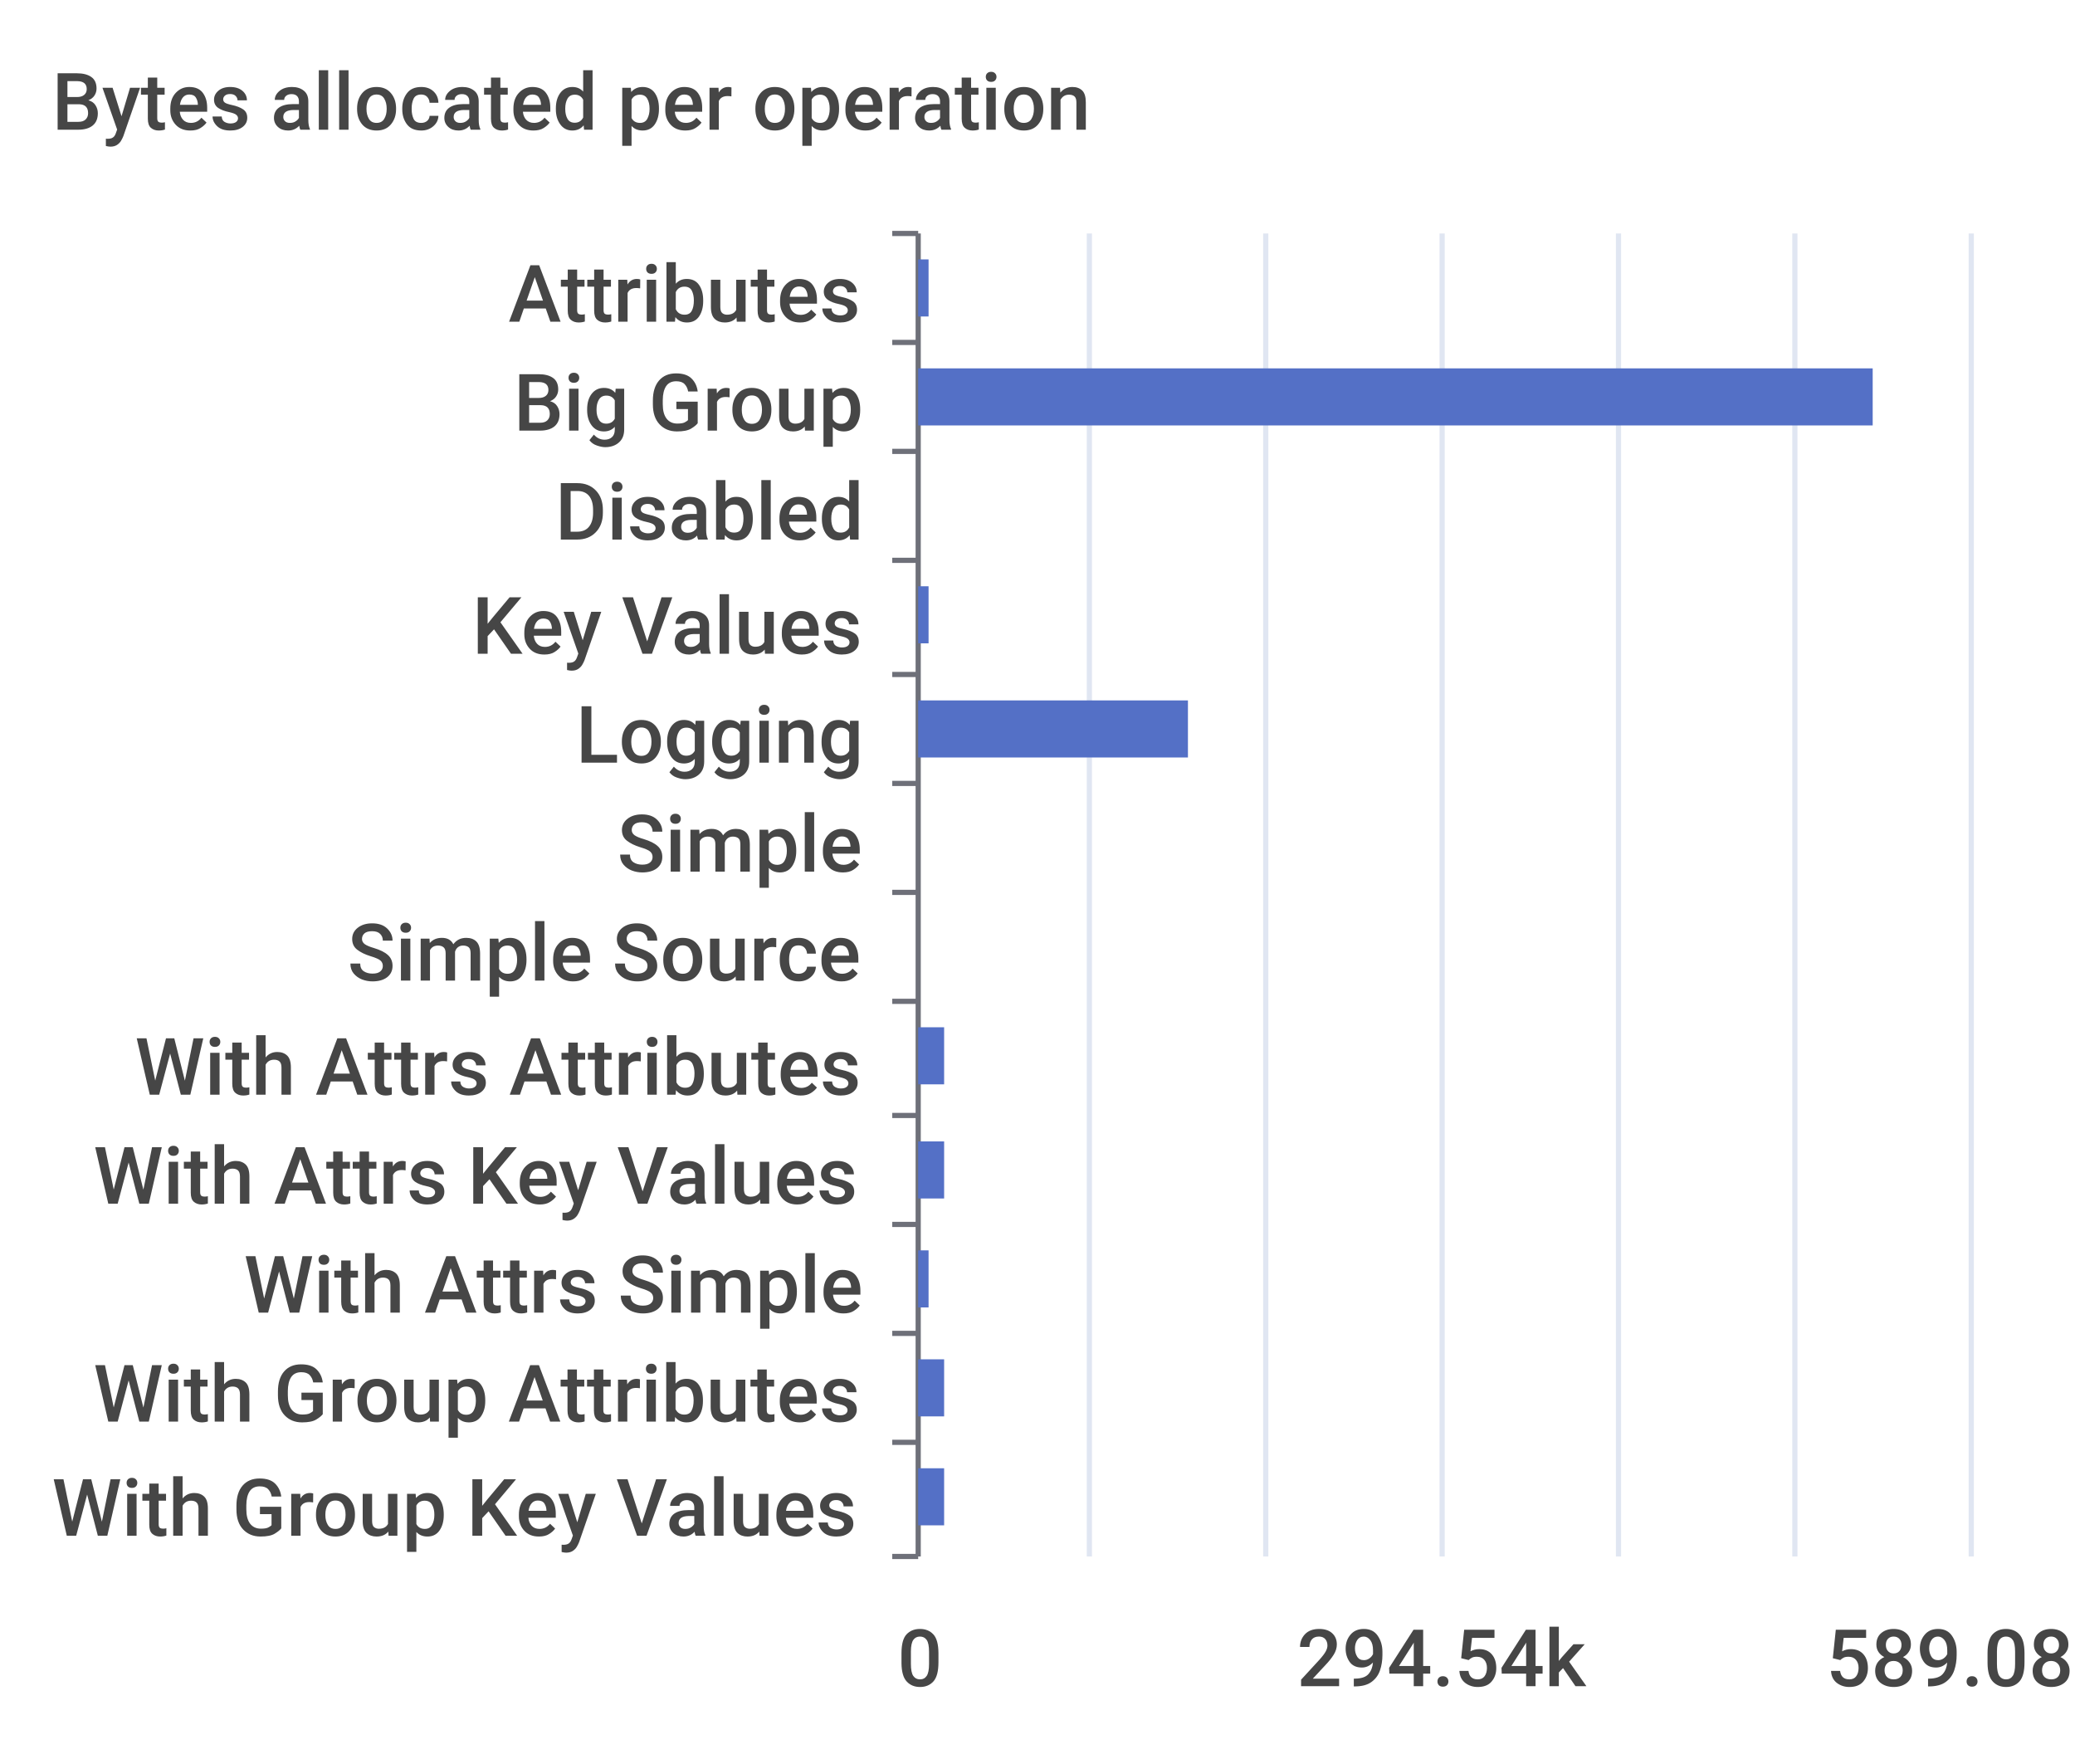
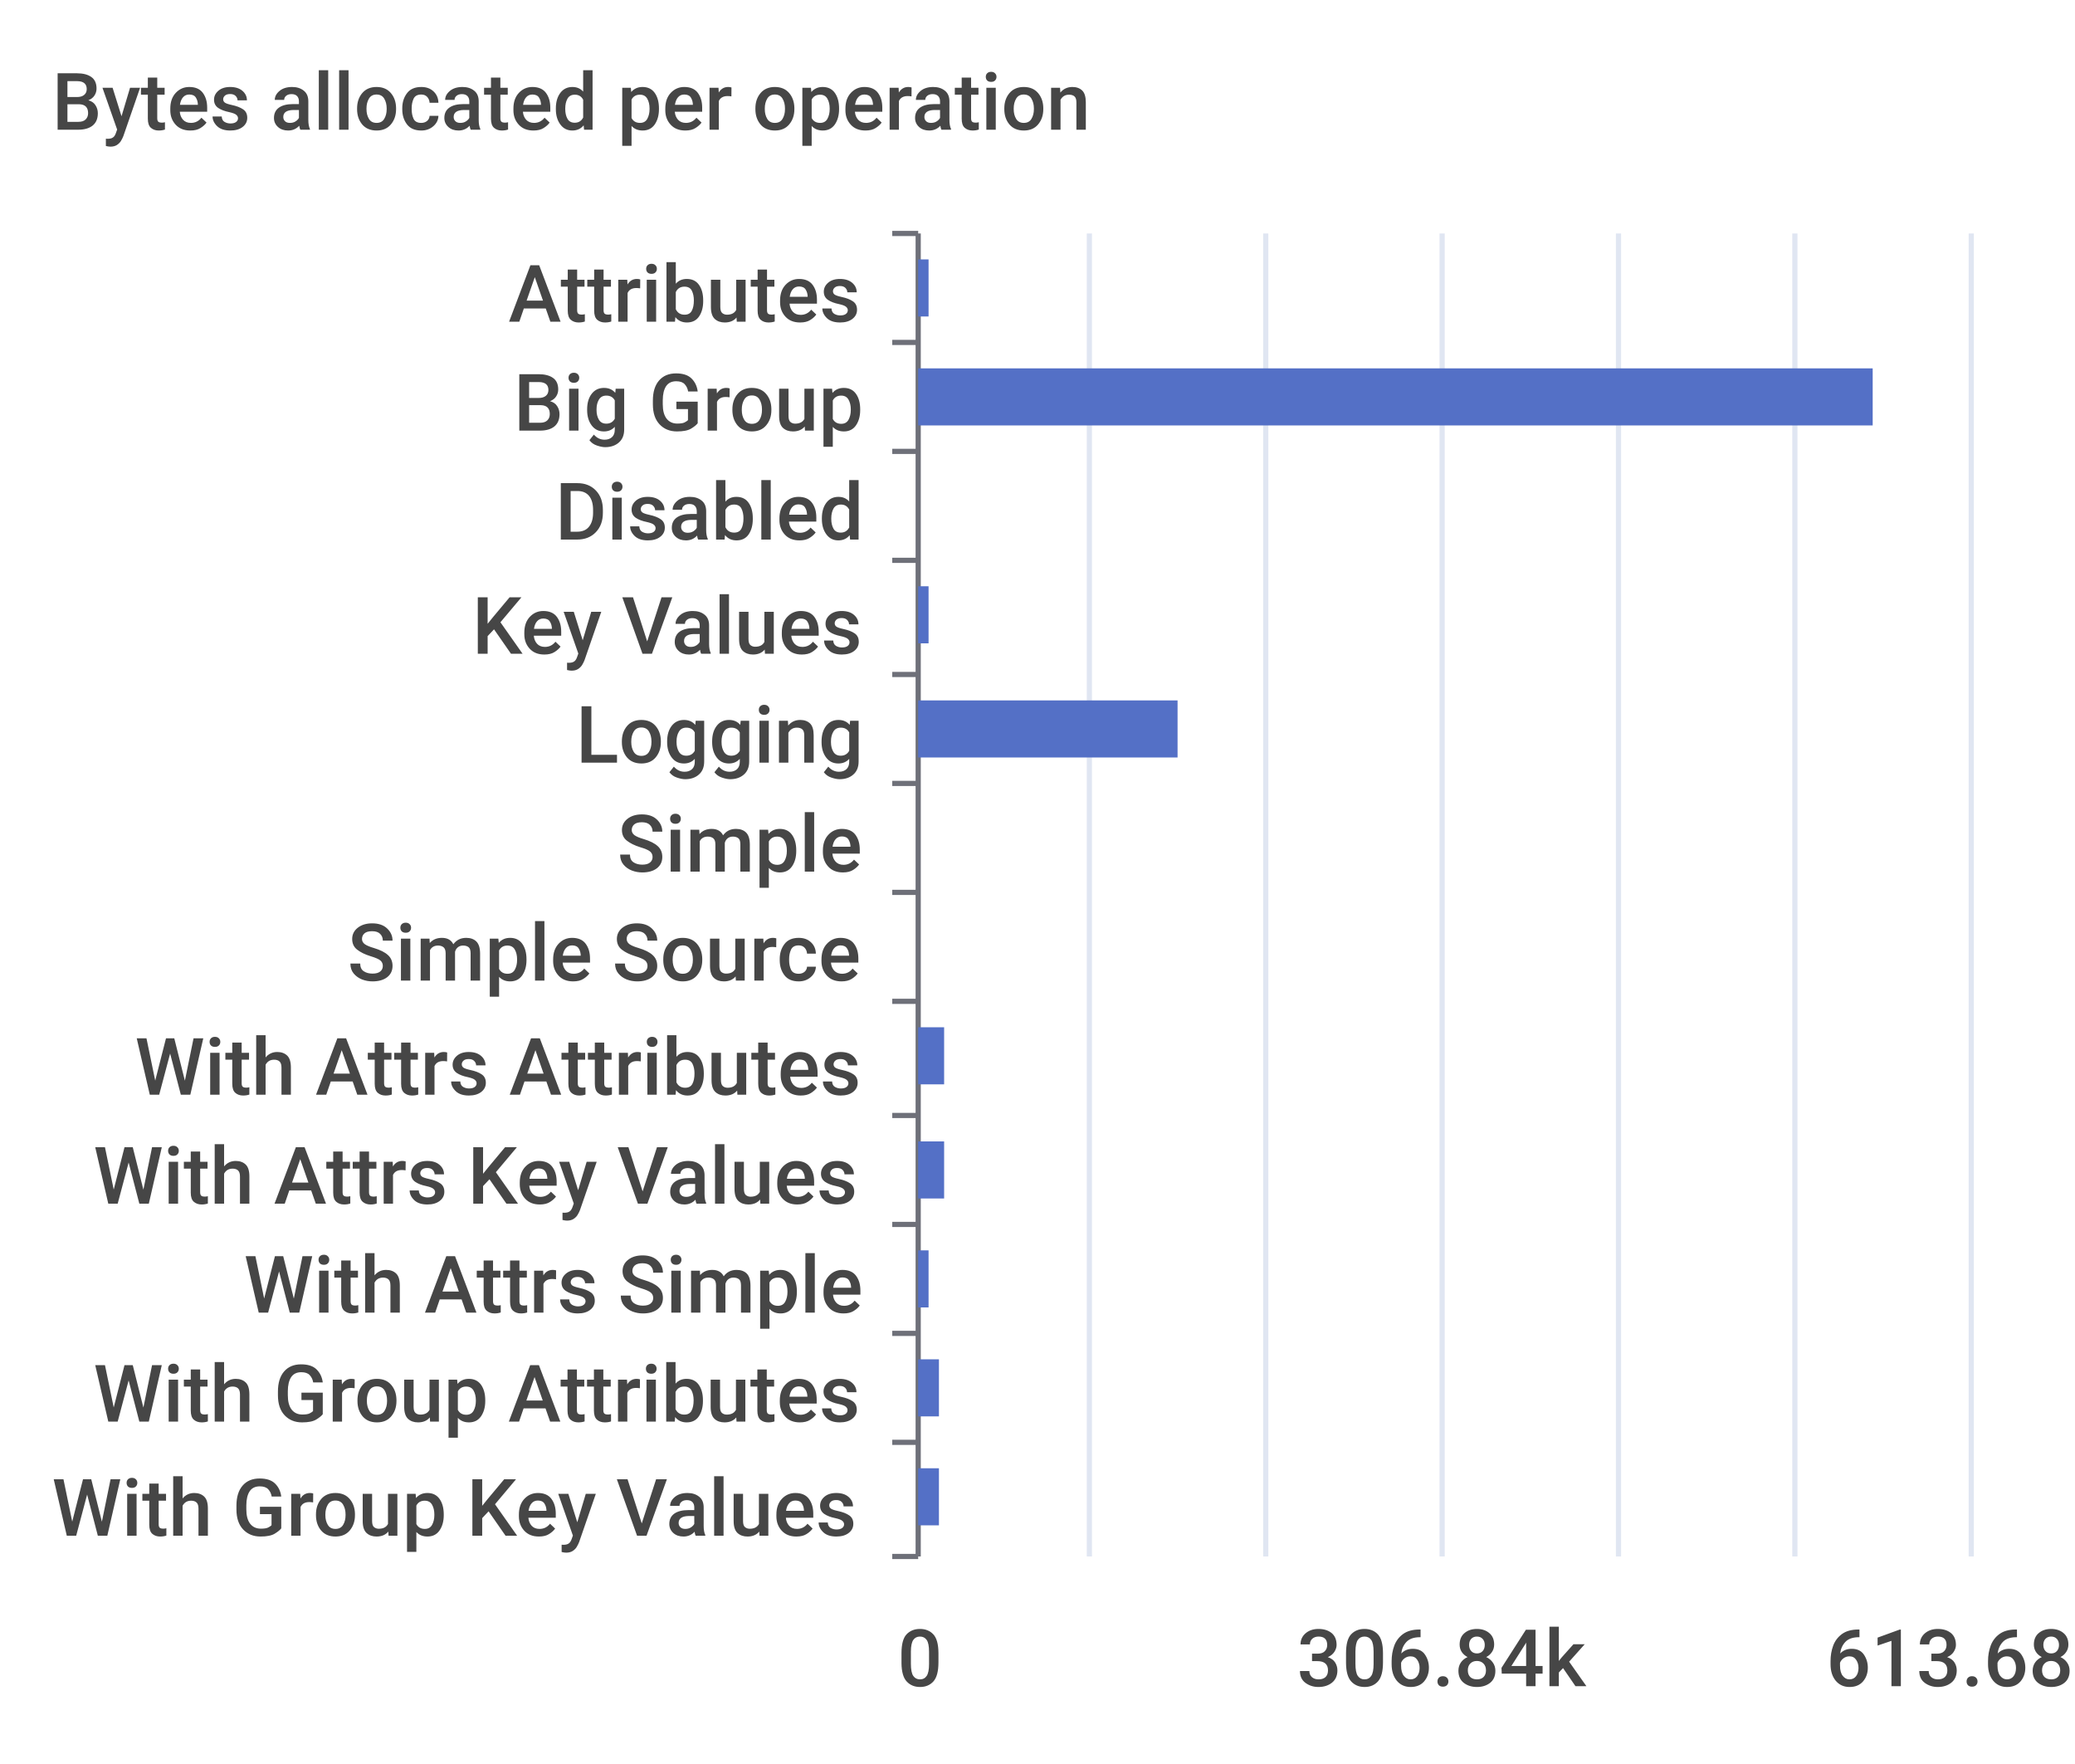
<svg xmlns="http://www.w3.org/2000/svg" width="400" height="340">\n<path d="M 0 0 L 400 0 L 400 340 L 0 340 L 0 0" style="stroke-width:0;stroke:none;fill:rgba(255,255,255,1.0)" />
  <text x="10" y="25" style="stroke-width:0;stroke:none;fill:rgba(70,70,70,1.0);font-size:15.3px;font-family:'Roboto Medium',sans-serif">Bytes allocated per operation</text>
  <path d="M 172 45 L 177 45" style="stroke-width:1;stroke:rgba(110,112,121,1.0);fill:none" />
  <path d="M 172 66 L 177 66" style="stroke-width:1;stroke:rgba(110,112,121,1.0);fill:none" />
  <path d="M 172 87 L 177 87" style="stroke-width:1;stroke:rgba(110,112,121,1.0);fill:none" />
  <path d="M 172 108 L 177 108" style="stroke-width:1;stroke:rgba(110,112,121,1.0);fill:none" />
  <path d="M 172 130 L 177 130" style="stroke-width:1;stroke:rgba(110,112,121,1.0);fill:none" />
  <path d="M 172 151 L 177 151" style="stroke-width:1;stroke:rgba(110,112,121,1.0);fill:none" />
  <path d="M 172 172 L 177 172" style="stroke-width:1;stroke:rgba(110,112,121,1.0);fill:none" />
  <path d="M 172 193 L 177 193" style="stroke-width:1;stroke:rgba(110,112,121,1.0);fill:none" />
  <path d="M 172 215 L 177 215" style="stroke-width:1;stroke:rgba(110,112,121,1.0);fill:none" />
  <path d="M 172 236 L 177 236" style="stroke-width:1;stroke:rgba(110,112,121,1.0);fill:none" />
  <path d="M 172 257 L 177 257" style="stroke-width:1;stroke:rgba(110,112,121,1.0);fill:none" />
  <path d="M 172 278 L 177 278" style="stroke-width:1;stroke:rgba(110,112,121,1.0);fill:none" />
  <path d="M 172 300 L 177 300" style="stroke-width:1;stroke:rgba(110,112,121,1.0);fill:none" />
  <path d="M 177 45 L 177 300" style="stroke-width:1;stroke:rgba(110,112,121,1.0);fill:none" />
  <text x="98" y="62" style="stroke-width:0;stroke:none;fill:rgba(70,70,70,1.0);font-size:15.3px;font-family:'Roboto Medium',sans-serif">Attributes</text>
  <text x="99" y="83" style="stroke-width:0;stroke:none;fill:rgba(70,70,70,1.0);font-size:15.3px;font-family:'Roboto Medium',sans-serif">Big Group</text>
  <text x="107" y="104" style="stroke-width:0;stroke:none;fill:rgba(70,70,70,1.0);font-size:15.3px;font-family:'Roboto Medium',sans-serif">Disabled</text>
  <text x="91" y="126" style="stroke-width:0;stroke:none;fill:rgba(70,70,70,1.0);font-size:15.3px;font-family:'Roboto Medium',sans-serif">Key Values</text>
  <text x="111" y="147" style="stroke-width:0;stroke:none;fill:rgba(70,70,70,1.0);font-size:15.3px;font-family:'Roboto Medium',sans-serif">Logging</text>
  <text x="119" y="168" style="stroke-width:0;stroke:none;fill:rgba(70,70,70,1.0);font-size:15.3px;font-family:'Roboto Medium',sans-serif">Simple</text>
  <text x="67" y="189" style="stroke-width:0;stroke:none;fill:rgba(70,70,70,1.0);font-size:15.3px;font-family:'Roboto Medium',sans-serif">Simple Source</text>
  <text x="26" y="211" style="stroke-width:0;stroke:none;fill:rgba(70,70,70,1.0);font-size:15.3px;font-family:'Roboto Medium',sans-serif">With Attrs Attributes</text>
  <text x="18" y="232" style="stroke-width:0;stroke:none;fill:rgba(70,70,70,1.0);font-size:15.3px;font-family:'Roboto Medium',sans-serif">With Attrs Key Values</text>
  <text x="47" y="253" style="stroke-width:0;stroke:none;fill:rgba(70,70,70,1.0);font-size:15.3px;font-family:'Roboto Medium',sans-serif">With Attrs Simple</text>
  <text x="18" y="274" style="stroke-width:0;stroke:none;fill:rgba(70,70,70,1.0);font-size:15.3px;font-family:'Roboto Medium',sans-serif">With Group Attributes</text>
  <text x="10" y="296" style="stroke-width:0;stroke:none;fill:rgba(70,70,70,1.0);font-size:15.3px;font-family:'Roboto Medium',sans-serif">With Group Key Values</text>
  <text x="173" y="325" style="stroke-width:0;stroke:none;fill:rgba(70,70,70,1.0);font-size:15.3px;font-family:'Roboto Medium',sans-serif">0</text>
-   <text x="250" y="325" style="stroke-width:0;stroke:none;fill:rgba(70,70,70,1.0);font-size:15.3px;font-family:'Roboto Medium',sans-serif">294.54k</text>
-   <text x="352" y="325" style="stroke-width:0;stroke:none;fill:rgba(70,70,70,1.0);font-size:15.3px;font-family:'Roboto Medium',sans-serif">589.08k</text>
+   <text x="250" y="325" style="stroke-width:0;stroke:none;fill:rgba(70,70,70,1.0);font-size:15.3px;font-family:'Roboto Medium',sans-serif">306.84k</text>
+   <text x="352" y="325" style="stroke-width:0;stroke:none;fill:rgba(70,70,70,1.0);font-size:15.3px;font-family:'Roboto Medium',sans-serif">613.68k</text>
  <path d="M 210 45 L 210 300" style="stroke-width:1;stroke:rgba(224,230,242,1.0);fill:none" />
  <path d="M 244 45 L 244 300" style="stroke-width:1;stroke:rgba(224,230,242,1.0);fill:none" />
  <path d="M 278 45 L 278 300" style="stroke-width:1;stroke:rgba(224,230,242,1.0);fill:none" />
  <path d="M 312 45 L 312 300" style="stroke-width:1;stroke:rgba(224,230,242,1.0);fill:none" />
  <path d="M 346 45 L 346 300" style="stroke-width:1;stroke:rgba(224,230,242,1.0);fill:none" />
  <path d="M 380 45 L 380 300" style="stroke-width:1;stroke:rgba(224,230,242,1.0);fill:none" />
-   <path d="M 177 283 L 182 283 L 182 294 L 177 294 L 177 283" style="stroke-width:0;stroke:none;fill:rgba(84,112,198,1.0)" />
-   <path d="M 177 262 L 182 262 L 182 273 L 177 273 L 177 262" style="stroke-width:0;stroke:none;fill:rgba(84,112,198,1.0)" />
+   <path d="M 177 283 L 181 283 L 181 294 L 177 294 L 177 283" style="stroke-width:0;stroke:none;fill:rgba(84,112,198,1.0)" />
+   <path d="M 177 262 L 181 262 L 181 273 L 177 273 L 177 262" style="stroke-width:0;stroke:none;fill:rgba(84,112,198,1.0)" />
  <path d="M 177 241 L 179 241 L 179 252 L 177 252 L 177 241" style="stroke-width:0;stroke:none;fill:rgba(84,112,198,1.0)" />
  <path d="M 177 220 L 182 220 L 182 231 L 177 231 L 177 220" style="stroke-width:0;stroke:none;fill:rgba(84,112,198,1.0)" />
  <path d="M 177 198 L 182 198 L 182 209 L 177 209 L 177 198" style="stroke-width:0;stroke:none;fill:rgba(84,112,198,1.0)" />
  <path d="M 177 177 L 177 177 L 177 188 L 177 188 L 177 177" style="stroke-width:0;stroke:none;fill:rgba(84,112,198,1.0)" />
  <path d="M 177 156 L 177 156 L 177 167 L 177 167 L 177 156" style="stroke-width:0;stroke:none;fill:rgba(84,112,198,1.0)" />
-   <path d="M 177 135 L 229 135 L 229 146 L 177 146 L 177 135" style="stroke-width:0;stroke:none;fill:rgba(84,112,198,1.0)" />
+   <path d="M 177 135 L 227 135 L 227 146 L 177 146 L 177 135" style="stroke-width:0;stroke:none;fill:rgba(84,112,198,1.0)" />
  <path d="M 177 113 L 179 113 L 179 124 L 177 124 L 177 113" style="stroke-width:0;stroke:none;fill:rgba(84,112,198,1.0)" />
  <path d="M 177 92 L 177 92 L 177 103 L 177 103 L 177 92" style="stroke-width:0;stroke:none;fill:rgba(84,112,198,1.0)" />
  <path d="M 177 71 L 361 71 L 361 82 L 177 82 L 177 71" style="stroke-width:0;stroke:none;fill:rgba(84,112,198,1.0)" />
  <path d="M 177 50 L 179 50 L 179 61 L 177 61 L 177 50" style="stroke-width:0;stroke:none;fill:rgba(84,112,198,1.0)" />
</svg>
